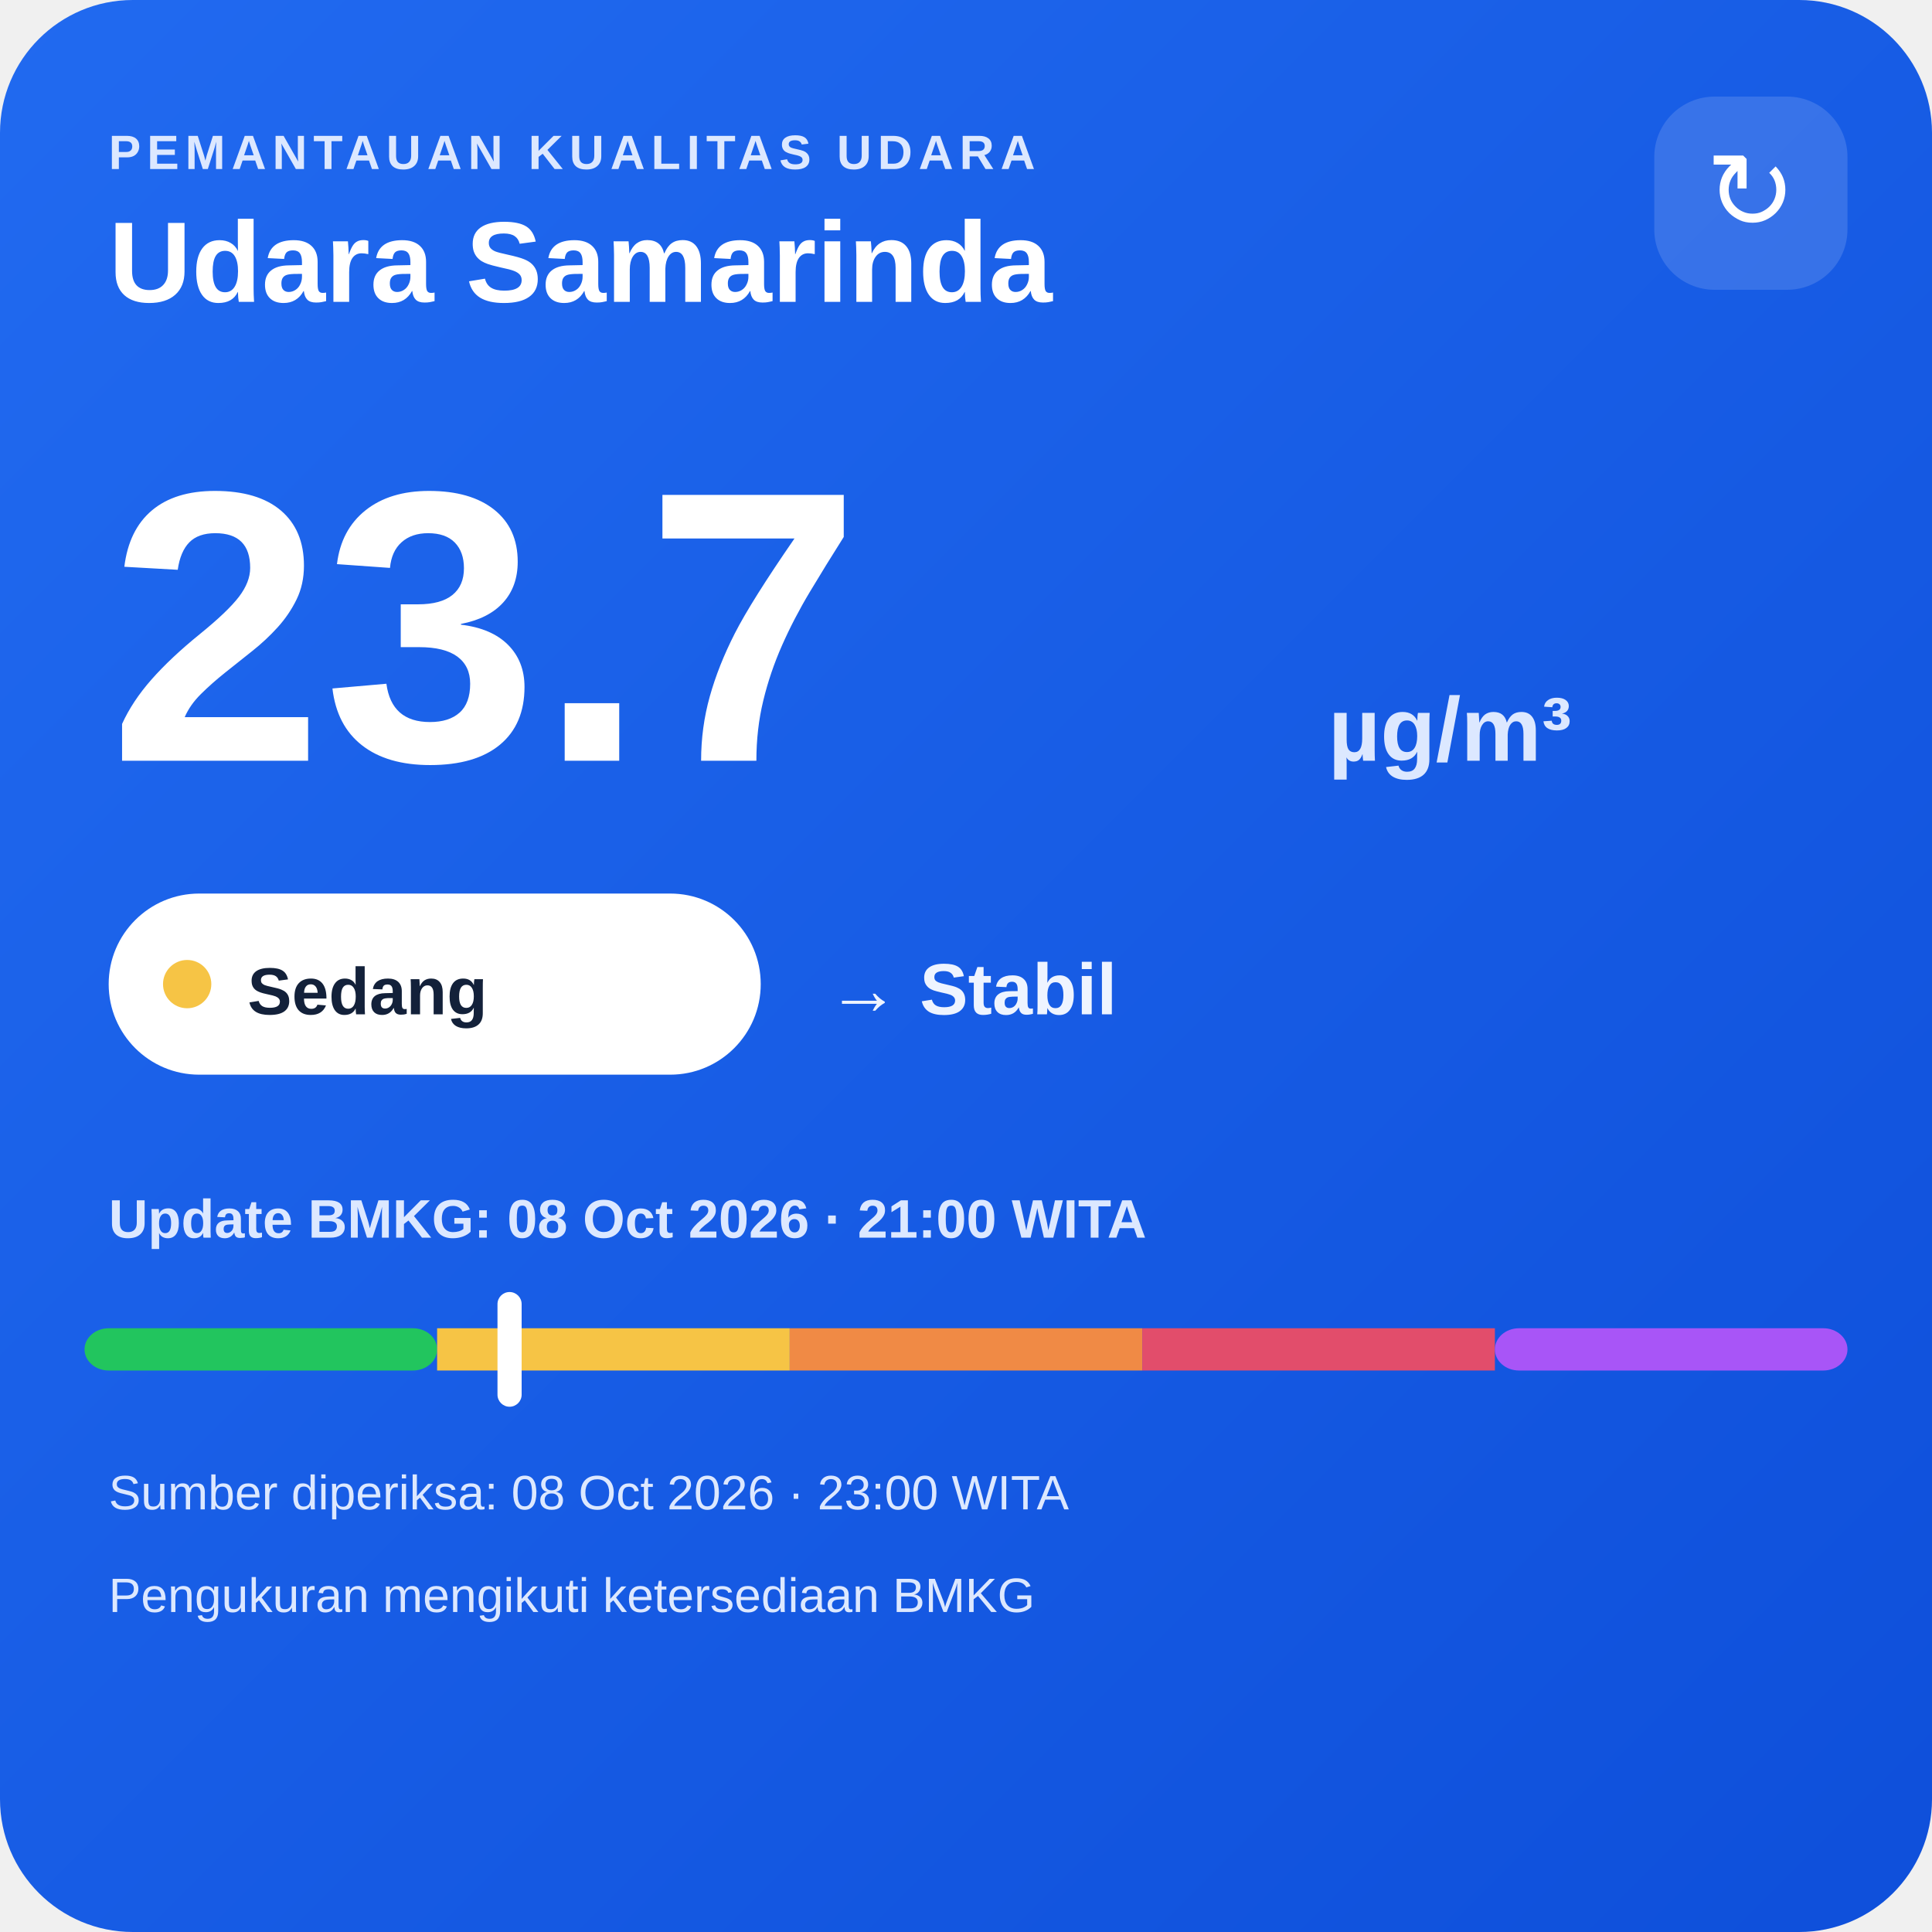
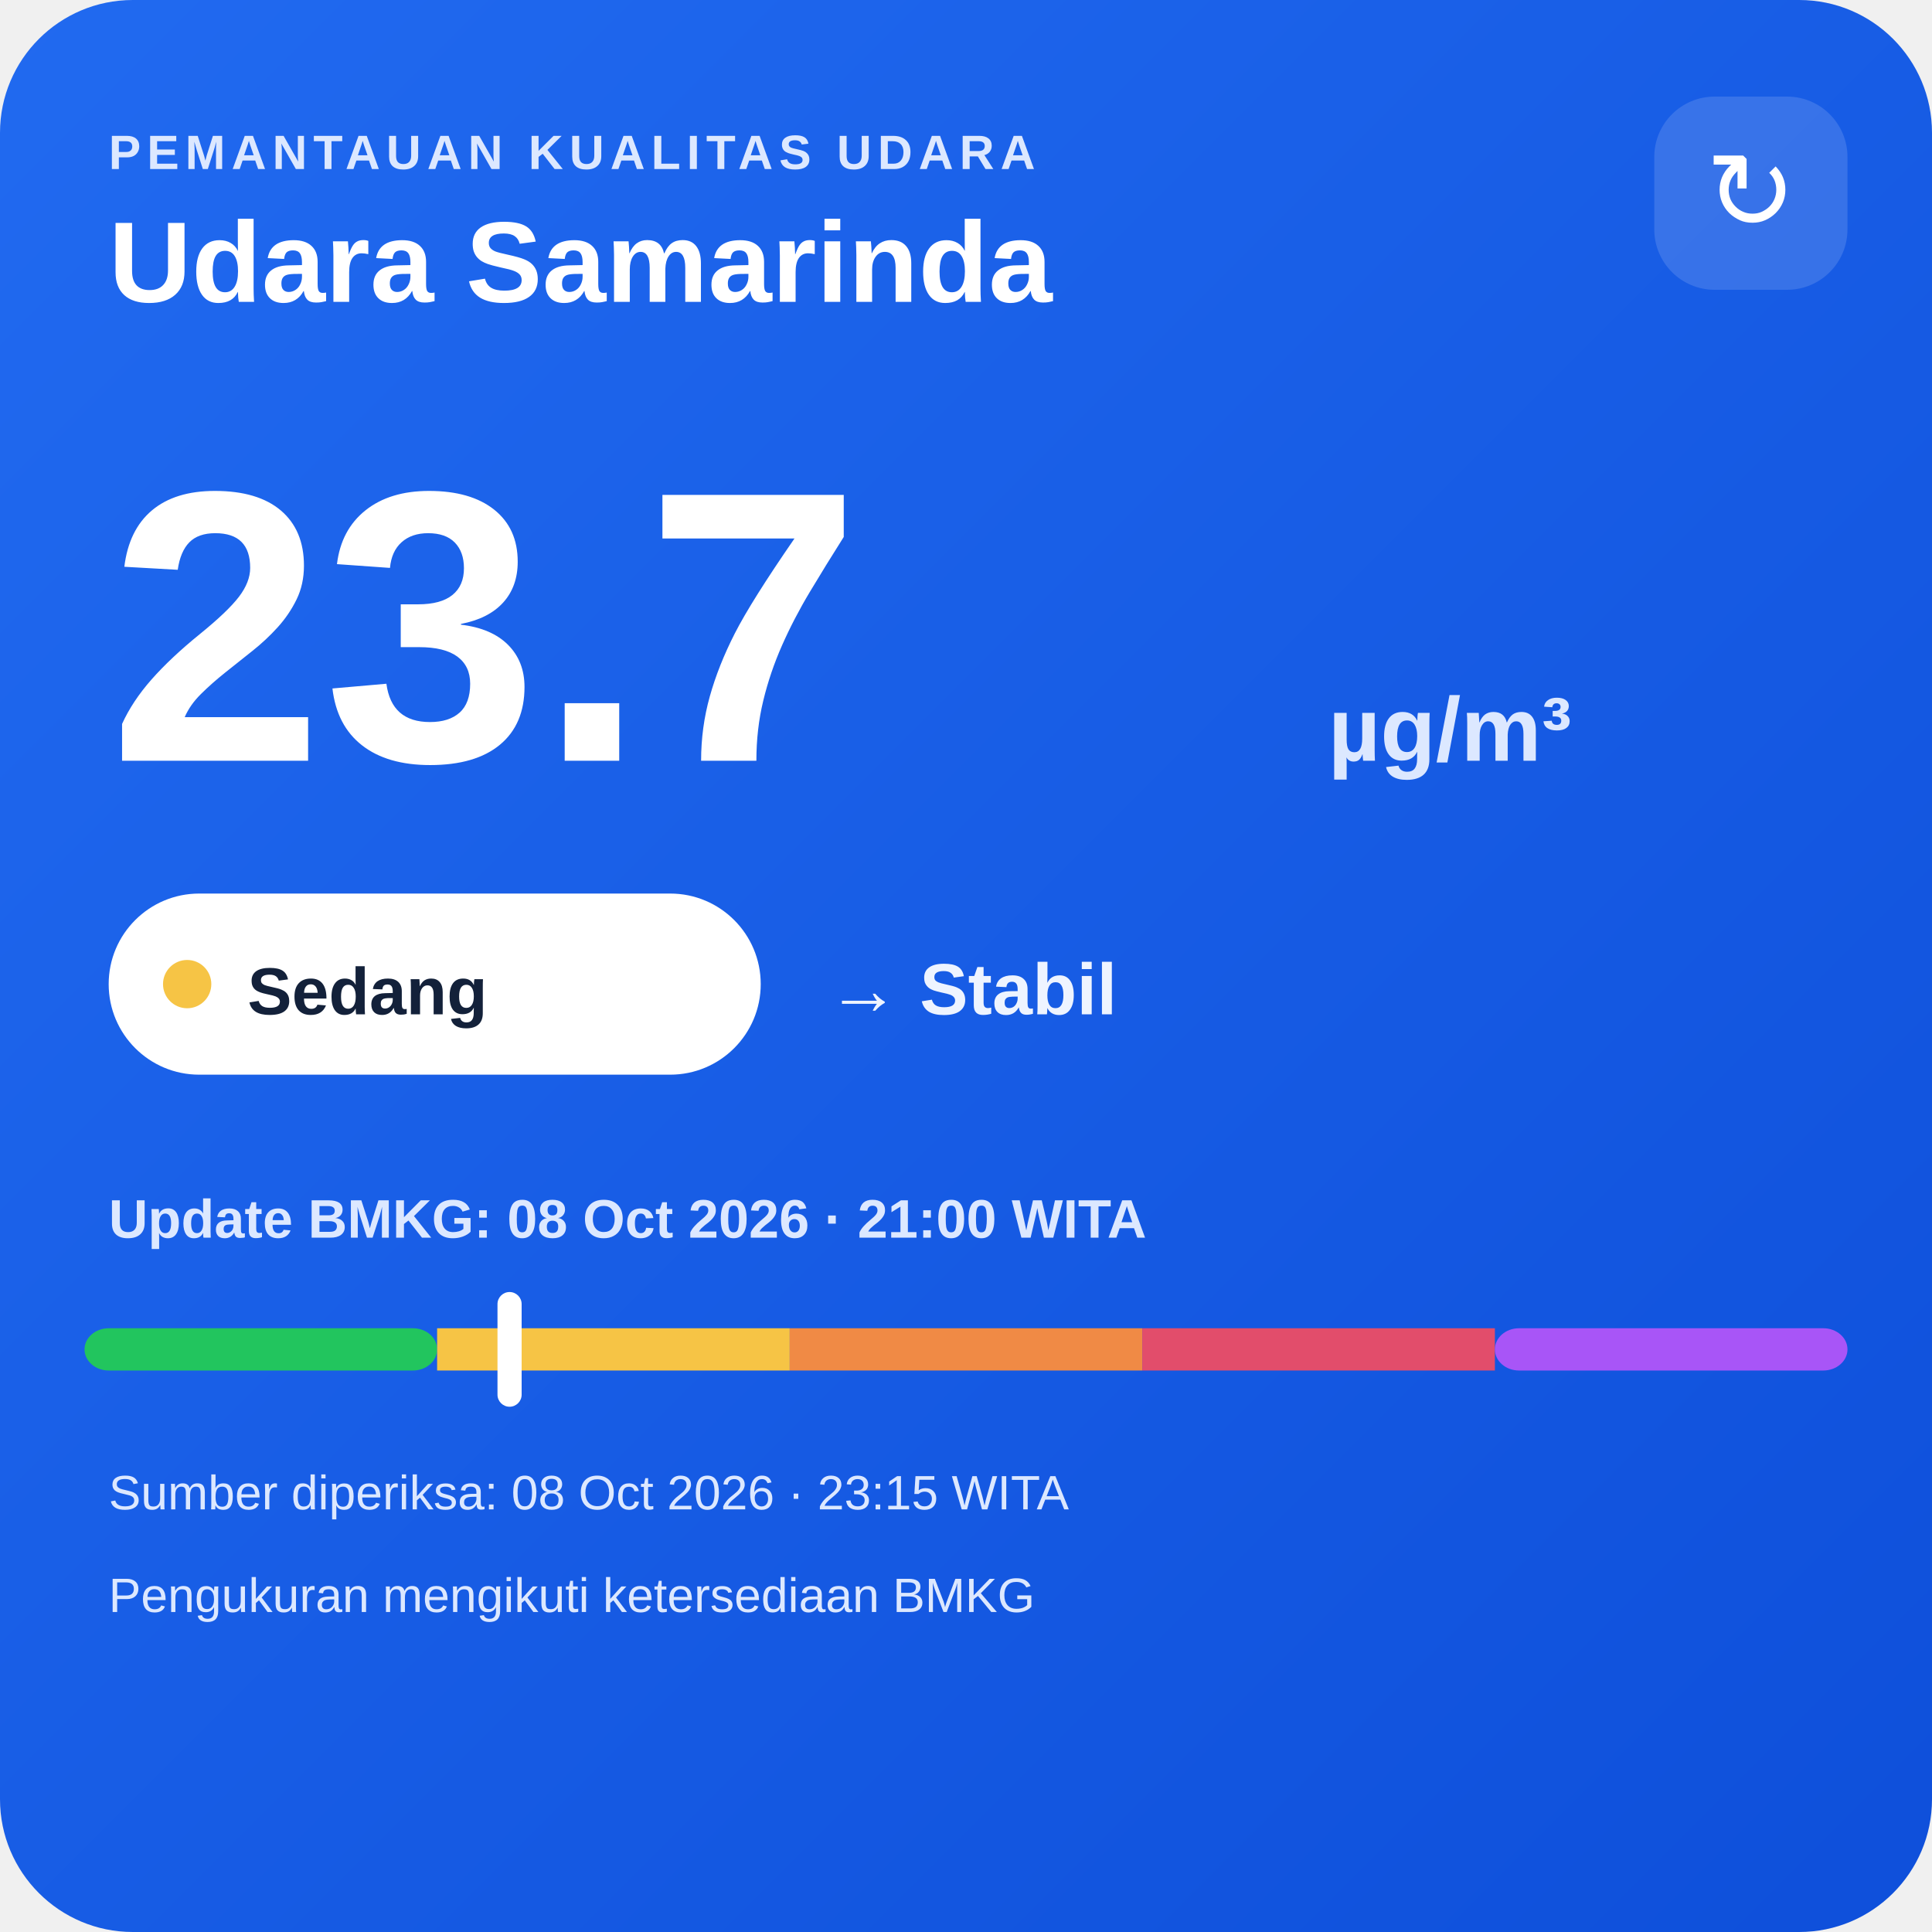
<svg xmlns="http://www.w3.org/2000/svg" width="320" height="320" viewBox="0 0 320 320">
  <defs>
    <linearGradient id="bg" x1="0" y1="0" x2="1" y2="1">
      <stop offset="0" stop-color="#216af0" />
      <stop offset="1" stop-color="#0e4fda" />
    </linearGradient>
  </defs>
  <rect width="320" height="320" rx="22" fill="url(#bg)" />
  <text x="18" y="28" fill="#dce8ff" font-family="Arial,sans-serif" font-size="8" font-weight="700" letter-spacing="1">PEMANTAUAN KUALITAS UDARA</text>
  <text x="18" y="50" fill="#ffffff" font-family="Arial,sans-serif" font-size="19" font-weight="700">Udara Samarinda</text>
  <rect x="274" y="16" width="32" height="32" rx="10" fill="#ffffff" fill-opacity=".14" />
  <text x="290" y="38" text-anchor="middle" fill="#ffffff" font-family="Arial,sans-serif" font-size="18">↻</text>
  <text x="18" y="126" fill="#ffffff" font-family="Arial,sans-serif" font-size="64" font-weight="800">23.7</text>
  <text x="220" y="126" fill="#dce8ff" font-family="Arial,sans-serif" font-size="15" font-weight="700">µg/m³</text>
  <rect x="18" y="148" width="108" height="30" rx="15" fill="#ffffff" />
  <circle cx="31" cy="163" r="4" fill="#f6c445" />
  <text x="41" y="168" fill="#13213a" font-family="Arial,sans-serif" font-size="11" font-weight="700">Sedang</text>
  <text x="137" y="168" fill="#eef4ff" font-family="Arial,sans-serif" font-size="12" font-weight="700">→ Stabil</text>
  <text x="18" y="205" fill="#dce8ff" font-family="Arial,sans-serif" font-size="9" font-weight="700">Update BMKG: 08 Oct 2026 · 21:00 WITA</text>
  <rect x="14" y="220" width="58.4" height="7" rx="4" fill="#22c55e" />
  <rect x="72.4" y="220" width="58.4" height="7" fill="#f6c445" />
  <rect x="130.8" y="220" width="58.4" height="7" fill="#f08a45" />
  <rect x="189.2" y="220" width="58.4" height="7" fill="#e24d6b" />
  <rect x="247.6" y="220" width="58.4" height="7" rx="4" fill="#a855f7" />
  <rect x="82.4" y="214" width="4" height="19" rx="2" fill="#ffffff" />
-   <text x="18" y="250" fill="#dce8ff" font-family="Arial,sans-serif" font-size="8">Sumber diperiksa: 08 Oct 2026 · 23:00 WITA</text>
+   <text x="18" y="250" fill="#dce8ff" font-family="Arial,sans-serif" font-size="8">Sumber diperiksa: 08 Oct 2026 · 23:15 WITA</text>
  <text x="18" y="267" fill="#dce8ff" font-family="Arial,sans-serif" font-size="8">Pengukuran mengikuti ketersediaan BMKG</text>
</svg>
